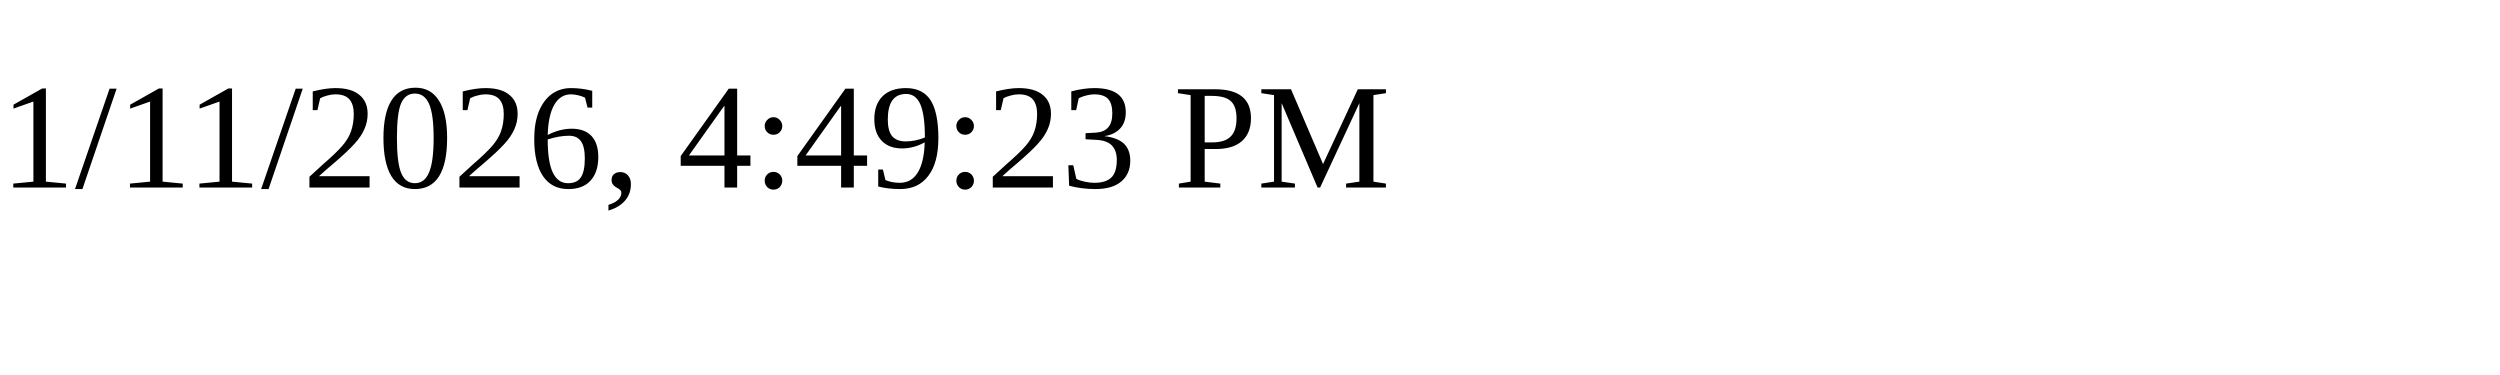
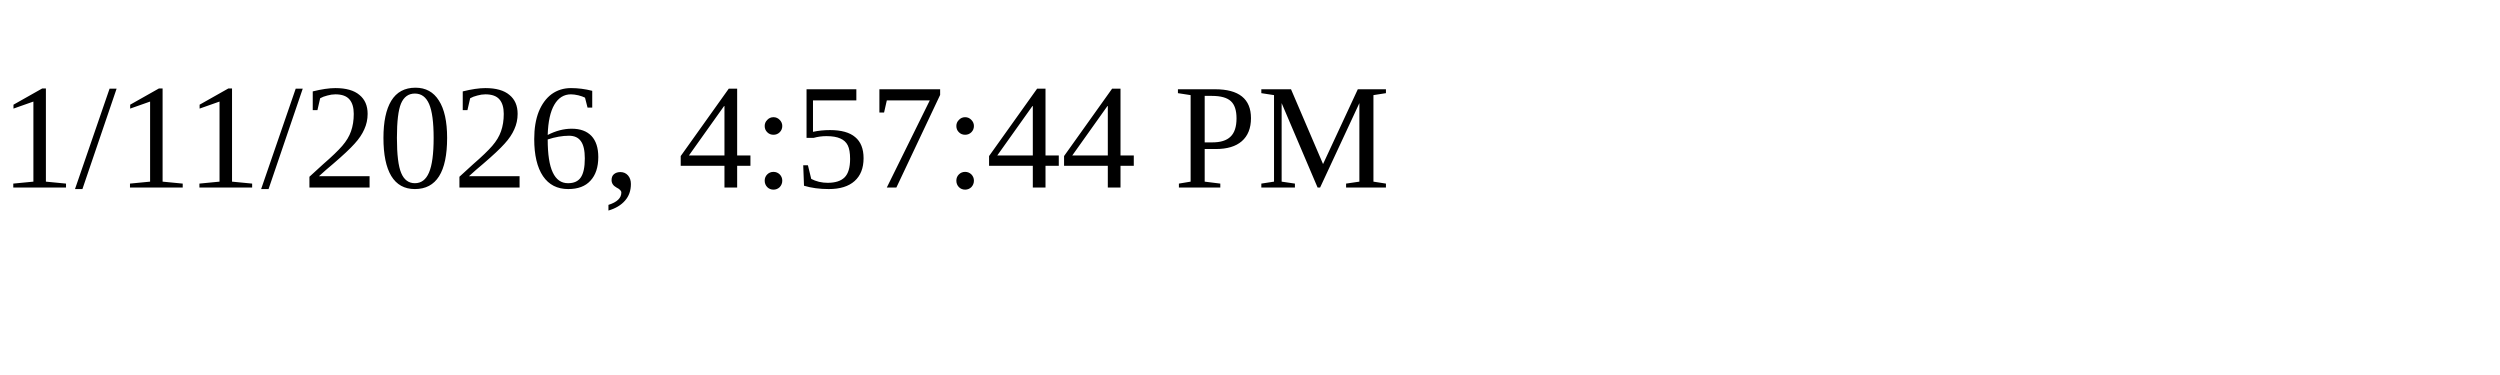
<svg xmlns="http://www.w3.org/2000/svg" height="30" width="200">
-   <text x="0" y="15">1/11/2026, 4:49:23 PM</text>
+   <text x="0" y="15">1/11/2026, 4:57:44 PM</text>
</svg>
